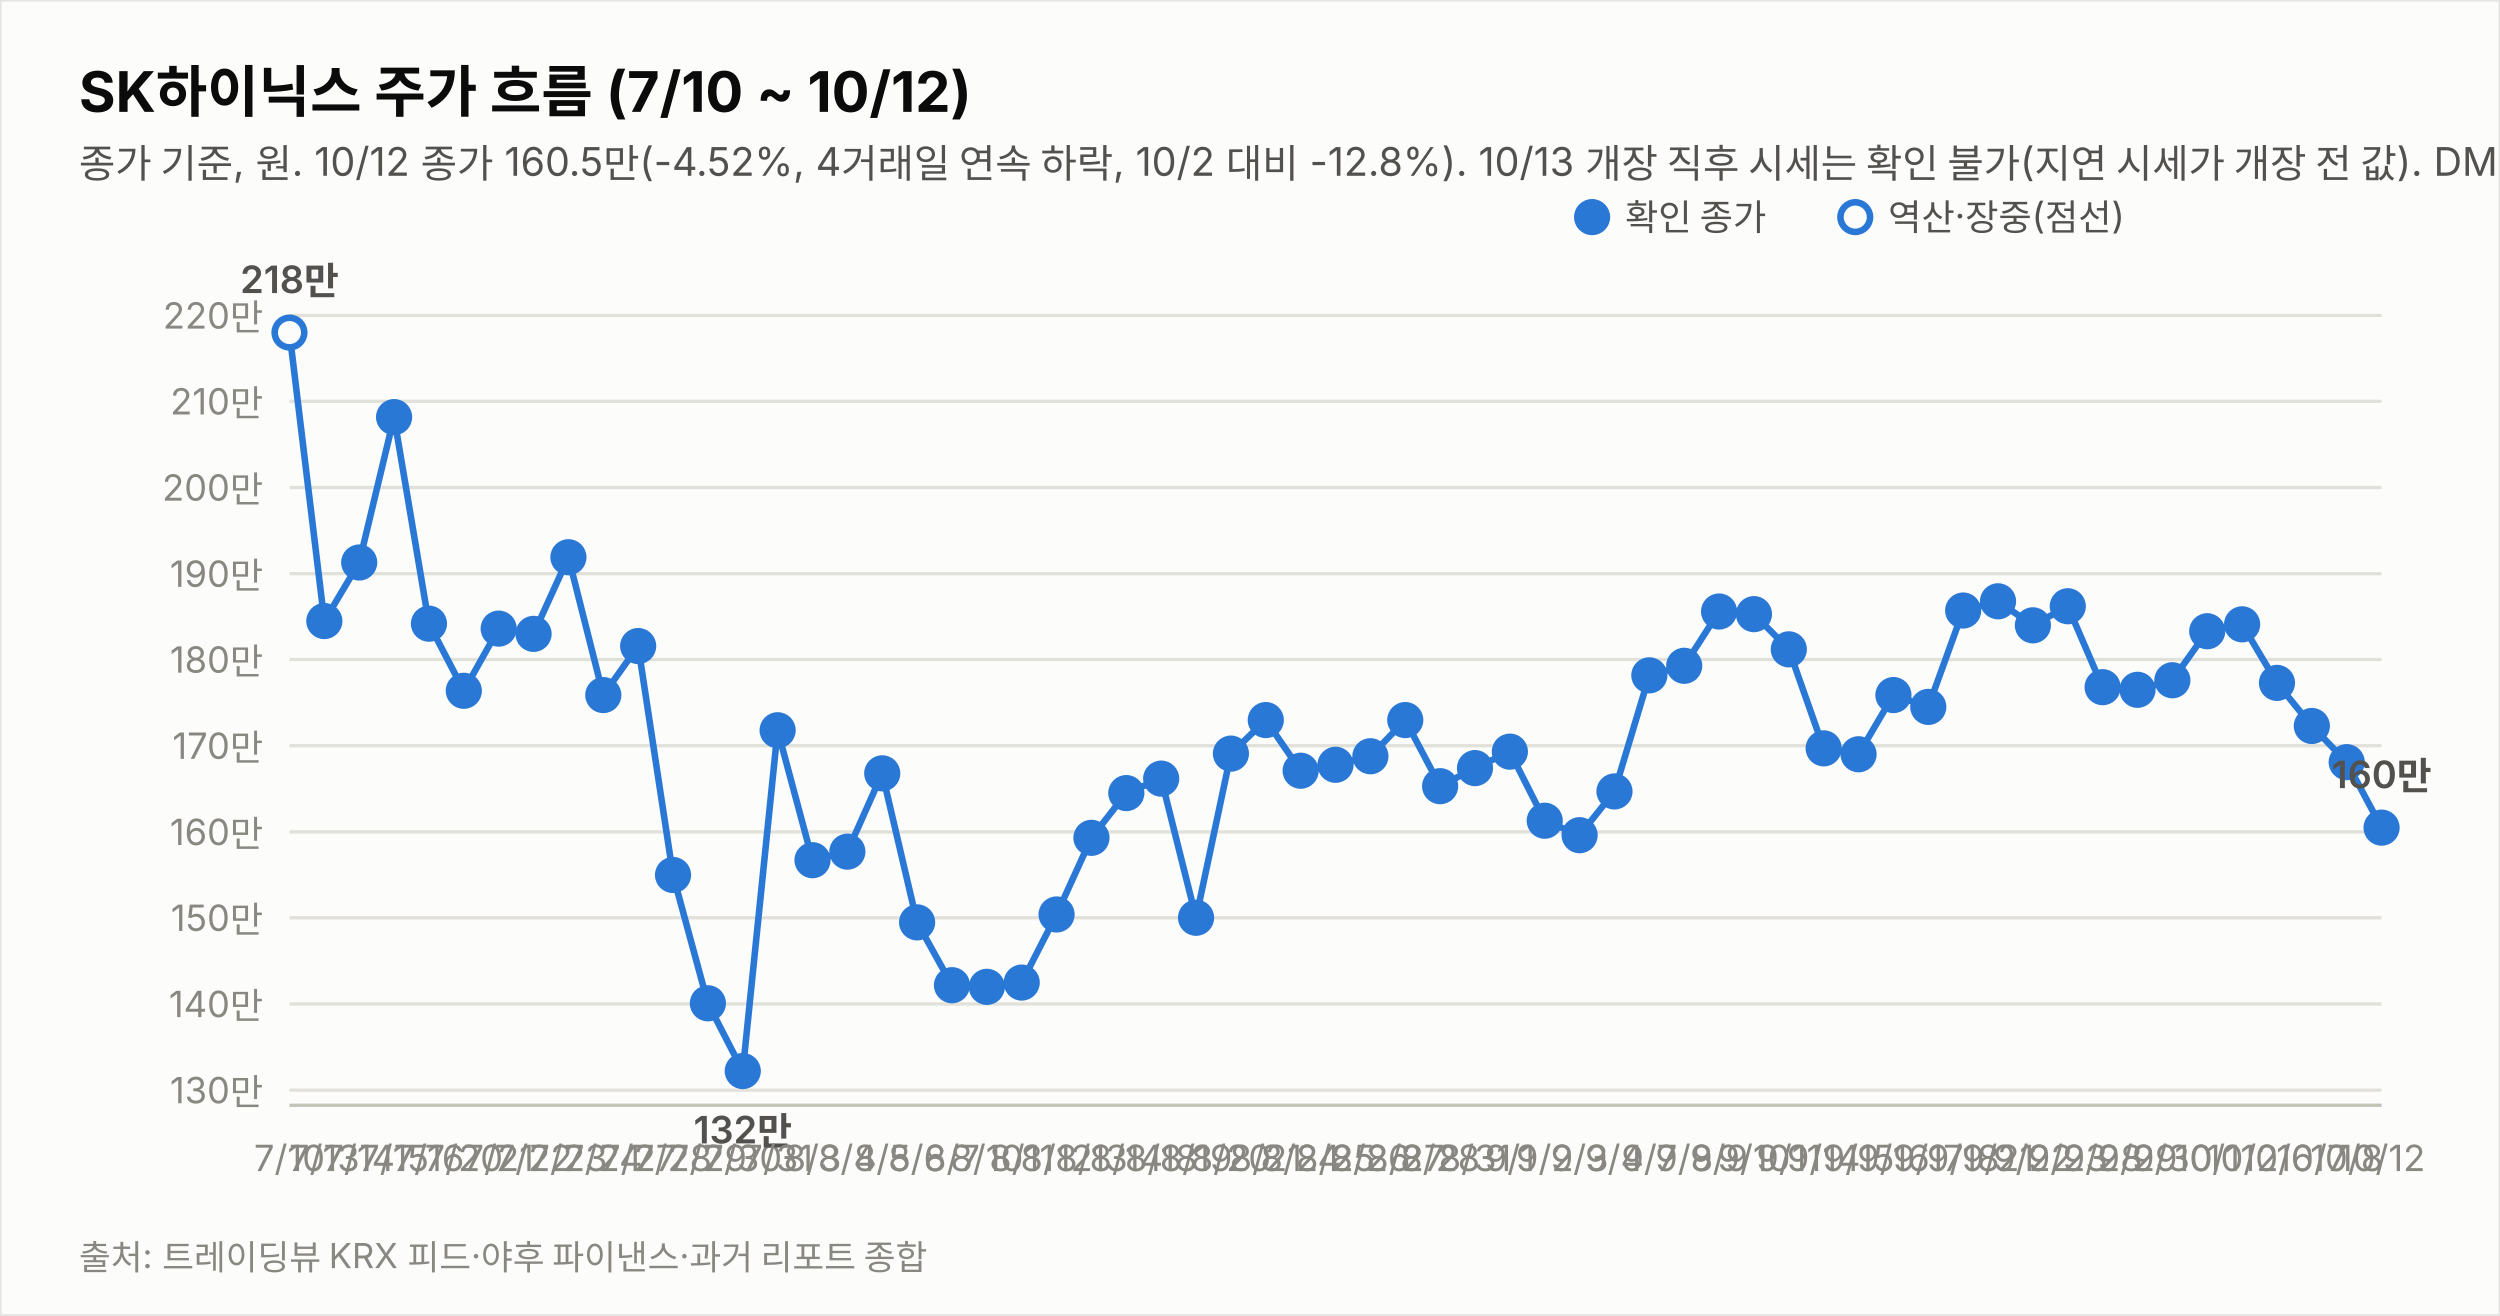
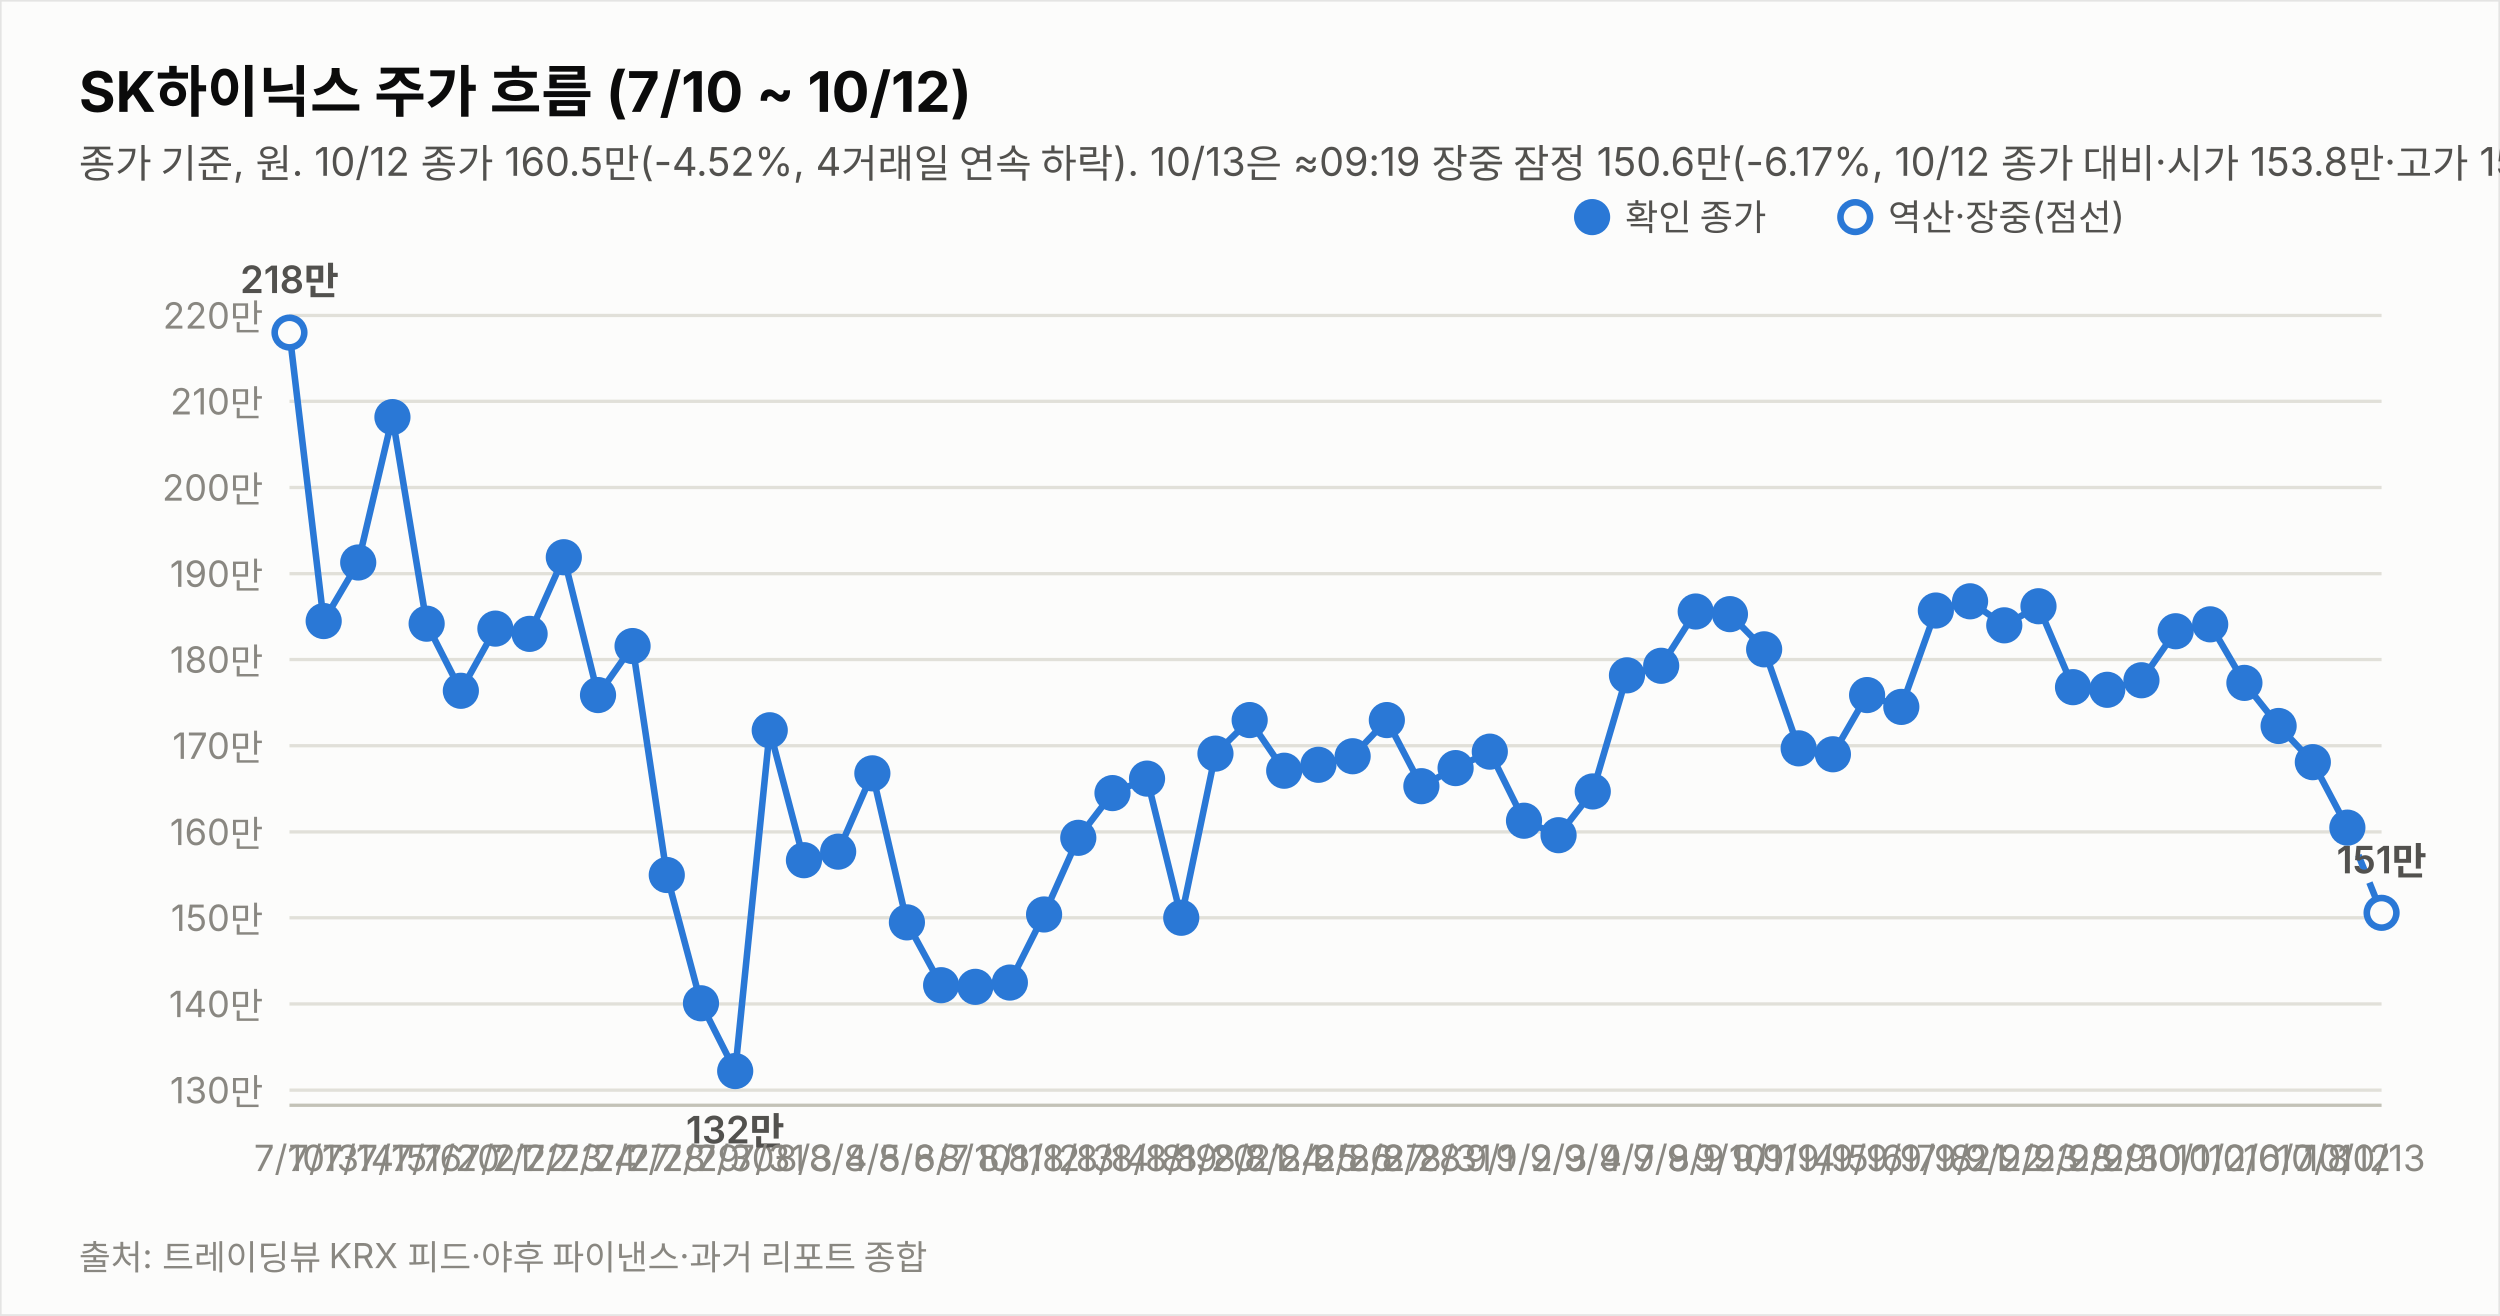
<svg xmlns="http://www.w3.org/2000/svg" width="760" height="400" viewBox="0 0 760 400" font-family="system-ui,-apple-system,&quot;Segoe UI&quot;,&quot;Malgun Gothic&quot;,&quot;Apple SD Gothic Neo&quot;,sans-serif">
  <rect width="760" height="400" fill="#fcfcfb" stroke="rgba(11,11,11,0.10)" />
  <text x="24" y="34" font-size="17" font-weight="700" fill="#0b0b0b">SK하이닉스 주가 흐름 (7/10 ~ 10/12)</text>
-   <text x="24" y="54" font-size="12" fill="#52514e">종가 기준, 원. 10/12 종가 160.5만(-4.52%, 4거래일 연속 하락, 10/2 대비 -12.8%). 10/13 개장 직후 시세는 확인 불가(지연 시세가 개장 전 값). DMI 격차 -13.9·KDJ 격차 -13.3(10/12 15:14 집계).</text>
+   <text x="24" y="54" font-size="12" fill="#52514e">종가 기준, 원. 10/12 종가 160.5만(-4.52%, 4거래일 연속 하락). 10/13은 ≈09:19 장중 잠정 150.6만(-6.17%, 10/12 종가 대비·시가 153.8만·고가 155.4만·저가 150.4만, 트레이딩뷰 지연 시세). 지표는 10/12 15:14 집계.</text>
  <line x1="88" y1="331.4" x2="724" y2="331.4" stroke="#e1e0d9" stroke-width="1" />
  <text x="80" y="335.4" font-size="11" fill="#898781" text-anchor="end" style="font-variant-numeric:tabular-nums">130만</text>
  <line x1="88" y1="305.2" x2="724" y2="305.2" stroke="#e1e0d9" stroke-width="1" />
  <text x="80" y="309.2" font-size="11" fill="#898781" text-anchor="end" style="font-variant-numeric:tabular-nums">140만</text>
  <line x1="88" y1="279.0" x2="724" y2="279.0" stroke="#e1e0d9" stroke-width="1" />
  <text x="80" y="283.0" font-size="11" fill="#898781" text-anchor="end" style="font-variant-numeric:tabular-nums">150만</text>
  <line x1="88" y1="252.9" x2="724" y2="252.9" stroke="#e1e0d9" stroke-width="1" />
  <text x="80" y="256.9" font-size="11" fill="#898781" text-anchor="end" style="font-variant-numeric:tabular-nums">160만</text>
  <line x1="88" y1="226.7" x2="724" y2="226.7" stroke="#e1e0d9" stroke-width="1" />
  <text x="80" y="230.7" font-size="11" fill="#898781" text-anchor="end" style="font-variant-numeric:tabular-nums">170만</text>
  <line x1="88" y1="200.5" x2="724" y2="200.5" stroke="#e1e0d9" stroke-width="1" />
  <text x="80" y="204.5" font-size="11" fill="#898781" text-anchor="end" style="font-variant-numeric:tabular-nums">180만</text>
  <line x1="88" y1="174.4" x2="724" y2="174.4" stroke="#e1e0d9" stroke-width="1" />
  <text x="80" y="178.4" font-size="11" fill="#898781" text-anchor="end" style="font-variant-numeric:tabular-nums">190만</text>
  <line x1="88" y1="148.2" x2="724" y2="148.2" stroke="#e1e0d9" stroke-width="1" />
  <text x="80" y="152.2" font-size="11" fill="#898781" text-anchor="end" style="font-variant-numeric:tabular-nums">200만</text>
  <line x1="88" y1="122.0" x2="724" y2="122.0" stroke="#e1e0d9" stroke-width="1" />
  <text x="80" y="126.0" font-size="11" fill="#898781" text-anchor="end" style="font-variant-numeric:tabular-nums">210만</text>
  <line x1="88" y1="95.9" x2="724" y2="95.9" stroke="#e1e0d9" stroke-width="1" />
  <text x="80" y="99.9" font-size="11" fill="#898781" text-anchor="end" style="font-variant-numeric:tabular-nums">220만</text>
  <line x1="88" y1="336" x2="724" y2="336" stroke="#c3c2b7" stroke-width="1" />
-   <path d="M88.0,101.1 L98.6,188.8 L109.2,171.0 L119.8,126.8 L130.4,189.6 L141.0,210.0 L151.6,191.1 L162.2,192.7 L172.8,169.4 L183.4,211.3 L194.0,196.4 L204.6,266.0 L215.2,305.0 L225.8,325.6 L236.4,222.0 L247.0,261.5 L257.6,258.9 L268.2,235.1 L278.8,280.4 L289.4,299.5 L300.0,300.0 L310.6,298.7 L321.2,278.0 L331.8,254.7 L342.4,241.1 L353.0,236.7 L363.6,279.0 L374.2,229.1 L384.8,218.9 L395.4,234.3 L406.0,232.5 L416.6,229.9 L427.2,218.9 L437.8,239.0 L448.4,233.5 L459.0,228.5 L469.6,249.5 L480.2,253.9 L490.8,240.6 L501.4,205.3 L512.0,202.4 L522.6,185.9 L533.2,186.7 L543.8,197.4 L554.4,227.5 L565.0,229.3 L575.6,211.3 L586.2,214.9 L596.8,185.6 L607.4,182.8 L618.0,190.1 L628.6,184.3 L639.2,208.9 L649.8,209.7 L660.4,206.8 L671.0,191.9 L681.6,189.8 L692.2,207.6 L702.8,220.7 L713.4,231.7 L724.0,251.6" fill="none" stroke="#2a78d6" stroke-width="2" />
+   <path d="M88.0,101.1 L98.4,188.8 L108.9,171.0 L119.3,126.8 L129.7,189.6 L140.1,210.0 L150.6,191.1 L161.0,192.7 L171.4,169.4 L181.8,211.3 L192.3,196.4 L202.7,266.0 L213.1,305.0 L223.5,325.6 L234.0,222.0 L244.4,261.5 L254.8,258.9 L265.2,235.1 L275.7,280.4 L286.1,299.5 L296.5,300.0 L307.0,298.7 L317.4,278.0 L327.8,254.7 L338.2,241.1 L348.7,236.7 L359.1,279.0 L369.5,229.1 L379.9,218.9 L390.4,234.3 L400.8,232.5 L411.2,229.9 L421.6,218.9 L432.1,239.0 L442.5,233.5 L452.9,228.5 L463.3,249.5 L473.8,253.9 L484.2,240.6 L494.6,205.3 L505.0,202.4 L515.5,185.9 L525.9,186.7 L536.3,197.4 L546.8,227.5 L557.2,229.3 L567.6,211.3 L578.0,214.9 L588.5,185.6 L598.9,182.8 L609.3,190.1 L619.7,184.3 L630.2,208.9 L640.6,209.7 L651.0,206.8 L661.4,191.9 L671.9,189.8 L682.3,207.6 L692.7,220.7 L703.1,231.7 L713.6,251.6" fill="none" stroke="#2a78d6" stroke-width="2" />
+   <path d="M713.6,251.6 L724.0,277.5" fill="none" stroke="#2a78d6" stroke-width="2" stroke-dasharray="5 4" />
  <circle cx="88.0" cy="101.1" r="4.5" fill="#fcfcfb" stroke="#2a78d6" stroke-width="2" />
  <text x="88.0" y="356" font-size="11" fill="#898781" text-anchor="middle">7/10</text>
  <text x="88.0" y="89.1" font-size="11.5" font-weight="600" fill="#52514e" text-anchor="middle" style="font-variant-numeric:tabular-nums">218만</text>
-   <circle cx="98.6" cy="188.8" r="4.5" fill="#2a78d6" stroke="#2a78d6" stroke-width="2" />
-   <text x="98.6" y="356" font-size="11" fill="#898781" text-anchor="middle">7/13</text>
-   <circle cx="109.2" cy="171.0" r="4.5" fill="#2a78d6" stroke="#2a78d6" stroke-width="2" />
-   <text x="109.2" y="356" font-size="11" fill="#898781" text-anchor="middle">7/14</text>
-   <circle cx="119.8" cy="126.8" r="4.5" fill="#2a78d6" stroke="#2a78d6" stroke-width="2" />
-   <text x="119.8" y="356" font-size="11" fill="#898781" text-anchor="middle">7/15</text>
-   <circle cx="130.4" cy="189.6" r="4.5" fill="#2a78d6" stroke="#2a78d6" stroke-width="2" />
-   <text x="130.4" y="356" font-size="11" fill="#898781" text-anchor="middle">7/16</text>
-   <circle cx="141.0" cy="210.0" r="4.5" fill="#2a78d6" stroke="#2a78d6" stroke-width="2" />
-   <text x="141.0" y="356" font-size="11" fill="#898781" text-anchor="middle">7/20</text>
-   <circle cx="151.6" cy="191.1" r="4.5" fill="#2a78d6" stroke="#2a78d6" stroke-width="2" />
-   <text x="151.6" y="356" font-size="11" fill="#898781" text-anchor="middle">7/21</text>
-   <circle cx="162.2" cy="192.7" r="4.5" fill="#2a78d6" stroke="#2a78d6" stroke-width="2" />
-   <text x="162.2" y="356" font-size="11" fill="#898781" text-anchor="middle">7/22</text>
-   <circle cx="172.8" cy="169.4" r="4.5" fill="#2a78d6" stroke="#2a78d6" stroke-width="2" />
-   <text x="172.8" y="356" font-size="11" fill="#898781" text-anchor="middle">7/23</text>
-   <circle cx="183.4" cy="211.3" r="4.5" fill="#2a78d6" stroke="#2a78d6" stroke-width="2" />
-   <text x="183.4" y="356" font-size="11" fill="#898781" text-anchor="middle">7/24</text>
-   <circle cx="194.0" cy="196.4" r="4.5" fill="#2a78d6" stroke="#2a78d6" stroke-width="2" />
-   <text x="194.0" y="356" font-size="11" fill="#898781" text-anchor="middle">7/27</text>
-   <circle cx="204.6" cy="266.0" r="4.5" fill="#2a78d6" stroke="#2a78d6" stroke-width="2" />
-   <text x="204.6" y="356" font-size="11" fill="#898781" text-anchor="middle">7/28</text>
-   <circle cx="215.2" cy="305.0" r="4.5" fill="#2a78d6" stroke="#2a78d6" stroke-width="2" />
-   <text x="215.2" y="356" font-size="11" fill="#898781" text-anchor="middle">7/29</text>
-   <circle cx="225.8" cy="325.6" r="4.5" fill="#2a78d6" stroke="#2a78d6" stroke-width="2" />
-   <text x="225.8" y="356" font-size="11" fill="#898781" text-anchor="middle">7/30</text>
-   <text x="225.8" y="347.6" font-size="11.5" font-weight="600" fill="#52514e" text-anchor="middle" style="font-variant-numeric:tabular-nums">132만</text>
-   <circle cx="236.4" cy="222.0" r="4.5" fill="#2a78d6" stroke="#2a78d6" stroke-width="2" />
-   <text x="236.4" y="356" font-size="11" fill="#898781" text-anchor="middle">7/31</text>
-   <circle cx="247.0" cy="261.5" r="4.5" fill="#2a78d6" stroke="#2a78d6" stroke-width="2" />
-   <text x="247.0" y="356" font-size="11" fill="#898781" text-anchor="middle">8/3</text>
-   <circle cx="257.6" cy="258.9" r="4.5" fill="#2a78d6" stroke="#2a78d6" stroke-width="2" />
-   <text x="257.6" y="356" font-size="11" fill="#898781" text-anchor="middle">8/4</text>
-   <circle cx="268.2" cy="235.1" r="4.5" fill="#2a78d6" stroke="#2a78d6" stroke-width="2" />
-   <text x="268.2" y="356" font-size="11" fill="#898781" text-anchor="middle">8/5</text>
-   <circle cx="278.8" cy="280.4" r="4.5" fill="#2a78d6" stroke="#2a78d6" stroke-width="2" />
-   <text x="278.8" y="356" font-size="11" fill="#898781" text-anchor="middle">8/6</text>
-   <circle cx="289.4" cy="299.5" r="4.5" fill="#2a78d6" stroke="#2a78d6" stroke-width="2" />
-   <text x="289.4" y="356" font-size="11" fill="#898781" text-anchor="middle">8/7</text>
-   <circle cx="300.0" cy="300.0" r="4.5" fill="#2a78d6" stroke="#2a78d6" stroke-width="2" />
-   <text x="300.0" y="356" font-size="11" fill="#898781" text-anchor="middle">8/10</text>
-   <circle cx="310.6" cy="298.7" r="4.5" fill="#2a78d6" stroke="#2a78d6" stroke-width="2" />
-   <text x="310.6" y="356" font-size="11" fill="#898781" text-anchor="middle">8/11</text>
-   <circle cx="321.2" cy="278.0" r="4.5" fill="#2a78d6" stroke="#2a78d6" stroke-width="2" />
-   <text x="321.2" y="356" font-size="11" fill="#898781" text-anchor="middle">8/12</text>
-   <circle cx="331.8" cy="254.7" r="4.5" fill="#2a78d6" stroke="#2a78d6" stroke-width="2" />
-   <text x="331.8" y="356" font-size="11" fill="#898781" text-anchor="middle">8/13</text>
-   <circle cx="342.4" cy="241.1" r="4.5" fill="#2a78d6" stroke="#2a78d6" stroke-width="2" />
-   <text x="342.4" y="356" font-size="11" fill="#898781" text-anchor="middle">8/14</text>
-   <circle cx="353.0" cy="236.7" r="4.5" fill="#2a78d6" stroke="#2a78d6" stroke-width="2" />
-   <text x="353.0" y="356" font-size="11" fill="#898781" text-anchor="middle">8/18</text>
-   <circle cx="363.6" cy="279.0" r="4.5" fill="#2a78d6" stroke="#2a78d6" stroke-width="2" />
-   <text x="363.6" y="356" font-size="11" fill="#898781" text-anchor="middle">8/19</text>
-   <circle cx="374.2" cy="229.1" r="4.5" fill="#2a78d6" stroke="#2a78d6" stroke-width="2" />
-   <text x="374.2" y="356" font-size="11" fill="#898781" text-anchor="middle">8/20</text>
-   <circle cx="384.8" cy="218.9" r="4.5" fill="#2a78d6" stroke="#2a78d6" stroke-width="2" />
-   <text x="384.8" y="356" font-size="11" fill="#898781" text-anchor="middle">8/21</text>
-   <circle cx="395.4" cy="234.3" r="4.5" fill="#2a78d6" stroke="#2a78d6" stroke-width="2" />
-   <text x="395.4" y="356" font-size="11" fill="#898781" text-anchor="middle">8/24</text>
-   <circle cx="406.0" cy="232.5" r="4.5" fill="#2a78d6" stroke="#2a78d6" stroke-width="2" />
-   <text x="406.0" y="356" font-size="11" fill="#898781" text-anchor="middle">8/25</text>
-   <circle cx="416.6" cy="229.9" r="4.5" fill="#2a78d6" stroke="#2a78d6" stroke-width="2" />
-   <text x="416.6" y="356" font-size="11" fill="#898781" text-anchor="middle">8/26</text>
-   <circle cx="427.2" cy="218.9" r="4.5" fill="#2a78d6" stroke="#2a78d6" stroke-width="2" />
-   <text x="427.2" y="356" font-size="11" fill="#898781" text-anchor="middle">8/27</text>
-   <circle cx="437.8" cy="239.0" r="4.5" fill="#2a78d6" stroke="#2a78d6" stroke-width="2" />
-   <text x="437.8" y="356" font-size="11" fill="#898781" text-anchor="middle">8/28</text>
-   <circle cx="448.4" cy="233.5" r="4.5" fill="#2a78d6" stroke="#2a78d6" stroke-width="2" />
-   <text x="448.4" y="356" font-size="11" fill="#898781" text-anchor="middle">8/31</text>
-   <circle cx="459.0" cy="228.5" r="4.5" fill="#2a78d6" stroke="#2a78d6" stroke-width="2" />
-   <text x="459.0" y="356" font-size="11" fill="#898781" text-anchor="middle">9/1</text>
-   <circle cx="469.6" cy="249.5" r="4.5" fill="#2a78d6" stroke="#2a78d6" stroke-width="2" />
-   <text x="469.6" y="356" font-size="11" fill="#898781" text-anchor="middle">9/2</text>
-   <circle cx="480.2" cy="253.9" r="4.5" fill="#2a78d6" stroke="#2a78d6" stroke-width="2" />
-   <text x="480.2" y="356" font-size="11" fill="#898781" text-anchor="middle">9/3</text>
-   <circle cx="490.8" cy="240.6" r="4.5" fill="#2a78d6" stroke="#2a78d6" stroke-width="2" />
-   <text x="490.8" y="356" font-size="11" fill="#898781" text-anchor="middle">9/4</text>
-   <circle cx="501.4" cy="205.3" r="4.5" fill="#2a78d6" stroke="#2a78d6" stroke-width="2" />
-   <text x="501.4" y="356" font-size="11" fill="#898781" text-anchor="middle">9/7</text>
-   <circle cx="512.0" cy="202.4" r="4.5" fill="#2a78d6" stroke="#2a78d6" stroke-width="2" />
-   <text x="512.0" y="356" font-size="11" fill="#898781" text-anchor="middle">9/8</text>
-   <circle cx="522.6" cy="185.9" r="4.5" fill="#2a78d6" stroke="#2a78d6" stroke-width="2" />
-   <text x="522.6" y="356" font-size="11" fill="#898781" text-anchor="middle">9/9</text>
-   <circle cx="533.2" cy="186.7" r="4.5" fill="#2a78d6" stroke="#2a78d6" stroke-width="2" />
-   <text x="533.2" y="356" font-size="11" fill="#898781" text-anchor="middle">9/10</text>
-   <circle cx="543.8" cy="197.4" r="4.5" fill="#2a78d6" stroke="#2a78d6" stroke-width="2" />
-   <text x="543.8" y="356" font-size="11" fill="#898781" text-anchor="middle">9/11</text>
-   <circle cx="554.4" cy="227.5" r="4.5" fill="#2a78d6" stroke="#2a78d6" stroke-width="2" />
-   <text x="554.4" y="356" font-size="11" fill="#898781" text-anchor="middle">9/14</text>
-   <circle cx="565.0" cy="229.3" r="4.5" fill="#2a78d6" stroke="#2a78d6" stroke-width="2" />
-   <text x="565.0" y="356" font-size="11" fill="#898781" text-anchor="middle">9/15</text>
-   <circle cx="575.6" cy="211.3" r="4.5" fill="#2a78d6" stroke="#2a78d6" stroke-width="2" />
-   <text x="575.6" y="356" font-size="11" fill="#898781" text-anchor="middle">9/16</text>
-   <circle cx="586.2" cy="214.9" r="4.5" fill="#2a78d6" stroke="#2a78d6" stroke-width="2" />
-   <text x="586.2" y="356" font-size="11" fill="#898781" text-anchor="middle">9/17</text>
-   <circle cx="596.8" cy="185.6" r="4.5" fill="#2a78d6" stroke="#2a78d6" stroke-width="2" />
-   <text x="596.8" y="356" font-size="11" fill="#898781" text-anchor="middle">9/18</text>
-   <circle cx="607.4" cy="182.8" r="4.5" fill="#2a78d6" stroke="#2a78d6" stroke-width="2" />
-   <text x="607.4" y="356" font-size="11" fill="#898781" text-anchor="middle">9/21</text>
-   <circle cx="618.0" cy="190.1" r="4.5" fill="#2a78d6" stroke="#2a78d6" stroke-width="2" />
-   <text x="618.0" y="356" font-size="11" fill="#898781" text-anchor="middle">9/22</text>
-   <circle cx="628.6" cy="184.3" r="4.5" fill="#2a78d6" stroke="#2a78d6" stroke-width="2" />
-   <text x="628.6" y="356" font-size="11" fill="#898781" text-anchor="middle">9/23</text>
-   <circle cx="639.2" cy="208.9" r="4.5" fill="#2a78d6" stroke="#2a78d6" stroke-width="2" />
-   <text x="639.2" y="356" font-size="11" fill="#898781" text-anchor="middle">9/28</text>
-   <circle cx="649.8" cy="209.7" r="4.5" fill="#2a78d6" stroke="#2a78d6" stroke-width="2" />
-   <text x="649.8" y="356" font-size="11" fill="#898781" text-anchor="middle">9/29</text>
-   <circle cx="660.4" cy="206.8" r="4.5" fill="#2a78d6" stroke="#2a78d6" stroke-width="2" />
-   <text x="660.4" y="356" font-size="11" fill="#898781" text-anchor="middle">9/30</text>
-   <circle cx="671.0" cy="191.9" r="4.5" fill="#2a78d6" stroke="#2a78d6" stroke-width="2" />
-   <text x="671.0" y="356" font-size="11" fill="#898781" text-anchor="middle">10/1</text>
-   <circle cx="681.6" cy="189.8" r="4.5" fill="#2a78d6" stroke="#2a78d6" stroke-width="2" />
-   <text x="681.6" y="356" font-size="11" fill="#898781" text-anchor="middle">10/2</text>
-   <circle cx="692.2" cy="207.6" r="4.5" fill="#2a78d6" stroke="#2a78d6" stroke-width="2" />
-   <text x="692.2" y="356" font-size="11" fill="#898781" text-anchor="middle">10/6</text>
-   <circle cx="702.8" cy="220.7" r="4.5" fill="#2a78d6" stroke="#2a78d6" stroke-width="2" />
-   <text x="702.8" y="356" font-size="11" fill="#898781" text-anchor="middle">10/7</text>
-   <circle cx="713.4" cy="231.7" r="4.5" fill="#2a78d6" stroke="#2a78d6" stroke-width="2" />
-   <text x="713.4" y="356" font-size="11" fill="#898781" text-anchor="middle">10/8</text>
-   <circle cx="724.0" cy="251.6" r="4.5" fill="#2a78d6" stroke="#2a78d6" stroke-width="2" />
-   <text x="724.0" y="356" font-size="11" fill="#898781" text-anchor="middle">10/12</text>
-   <text x="724.0" y="239.6" font-size="11.5" font-weight="600" fill="#52514e" text-anchor="middle" style="font-variant-numeric:tabular-nums">160만</text>
+   <circle cx="98.4" cy="188.8" r="4.5" fill="#2a78d6" stroke="#2a78d6" stroke-width="2" />
+   <text x="98.4" y="356" font-size="11" fill="#898781" text-anchor="middle">7/13</text>
+   <circle cx="108.9" cy="171.0" r="4.5" fill="#2a78d6" stroke="#2a78d6" stroke-width="2" />
+   <text x="108.9" y="356" font-size="11" fill="#898781" text-anchor="middle">7/14</text>
+   <circle cx="119.3" cy="126.8" r="4.5" fill="#2a78d6" stroke="#2a78d6" stroke-width="2" />
+   <text x="119.3" y="356" font-size="11" fill="#898781" text-anchor="middle">7/15</text>
+   <circle cx="129.7" cy="189.6" r="4.5" fill="#2a78d6" stroke="#2a78d6" stroke-width="2" />
+   <text x="129.7" y="356" font-size="11" fill="#898781" text-anchor="middle">7/16</text>
+   <circle cx="140.1" cy="210.0" r="4.5" fill="#2a78d6" stroke="#2a78d6" stroke-width="2" />
+   <text x="140.1" y="356" font-size="11" fill="#898781" text-anchor="middle">7/20</text>
+   <circle cx="150.6" cy="191.1" r="4.5" fill="#2a78d6" stroke="#2a78d6" stroke-width="2" />
+   <text x="150.6" y="356" font-size="11" fill="#898781" text-anchor="middle">7/21</text>
+   <circle cx="161.0" cy="192.7" r="4.5" fill="#2a78d6" stroke="#2a78d6" stroke-width="2" />
+   <text x="161.0" y="356" font-size="11" fill="#898781" text-anchor="middle">7/22</text>
+   <circle cx="171.4" cy="169.4" r="4.5" fill="#2a78d6" stroke="#2a78d6" stroke-width="2" />
+   <text x="171.4" y="356" font-size="11" fill="#898781" text-anchor="middle">7/23</text>
+   <circle cx="181.8" cy="211.3" r="4.5" fill="#2a78d6" stroke="#2a78d6" stroke-width="2" />
+   <text x="181.8" y="356" font-size="11" fill="#898781" text-anchor="middle">7/24</text>
+   <circle cx="192.3" cy="196.4" r="4.5" fill="#2a78d6" stroke="#2a78d6" stroke-width="2" />
+   <text x="192.3" y="356" font-size="11" fill="#898781" text-anchor="middle">7/27</text>
+   <circle cx="202.7" cy="266.0" r="4.5" fill="#2a78d6" stroke="#2a78d6" stroke-width="2" />
+   <text x="202.7" y="356" font-size="11" fill="#898781" text-anchor="middle">7/28</text>
+   <circle cx="213.1" cy="305.0" r="4.5" fill="#2a78d6" stroke="#2a78d6" stroke-width="2" />
+   <text x="213.1" y="356" font-size="11" fill="#898781" text-anchor="middle">7/29</text>
+   <circle cx="223.5" cy="325.6" r="4.5" fill="#2a78d6" stroke="#2a78d6" stroke-width="2" />
+   <text x="223.5" y="356" font-size="11" fill="#898781" text-anchor="middle">7/30</text>
+   <text x="223.5" y="347.6" font-size="11.5" font-weight="600" fill="#52514e" text-anchor="middle" style="font-variant-numeric:tabular-nums">132만</text>
+   <circle cx="234.0" cy="222.0" r="4.5" fill="#2a78d6" stroke="#2a78d6" stroke-width="2" />
+   <text x="234.0" y="356" font-size="11" fill="#898781" text-anchor="middle">7/31</text>
+   <circle cx="244.4" cy="261.5" r="4.5" fill="#2a78d6" stroke="#2a78d6" stroke-width="2" />
+   <text x="244.4" y="356" font-size="11" fill="#898781" text-anchor="middle">8/3</text>
+   <circle cx="254.8" cy="258.9" r="4.5" fill="#2a78d6" stroke="#2a78d6" stroke-width="2" />
+   <text x="254.8" y="356" font-size="11" fill="#898781" text-anchor="middle">8/4</text>
+   <circle cx="265.2" cy="235.1" r="4.5" fill="#2a78d6" stroke="#2a78d6" stroke-width="2" />
+   <text x="265.2" y="356" font-size="11" fill="#898781" text-anchor="middle">8/5</text>
+   <circle cx="275.7" cy="280.4" r="4.5" fill="#2a78d6" stroke="#2a78d6" stroke-width="2" />
+   <text x="275.7" y="356" font-size="11" fill="#898781" text-anchor="middle">8/6</text>
+   <circle cx="286.1" cy="299.5" r="4.5" fill="#2a78d6" stroke="#2a78d6" stroke-width="2" />
+   <text x="286.1" y="356" font-size="11" fill="#898781" text-anchor="middle">8/7</text>
+   <circle cx="296.5" cy="300.0" r="4.5" fill="#2a78d6" stroke="#2a78d6" stroke-width="2" />
+   <text x="296.5" y="356" font-size="11" fill="#898781" text-anchor="middle">8/10</text>
+   <circle cx="307.0" cy="298.7" r="4.5" fill="#2a78d6" stroke="#2a78d6" stroke-width="2" />
+   <text x="307.0" y="356" font-size="11" fill="#898781" text-anchor="middle">8/11</text>
+   <circle cx="317.4" cy="278.0" r="4.5" fill="#2a78d6" stroke="#2a78d6" stroke-width="2" />
+   <text x="317.4" y="356" font-size="11" fill="#898781" text-anchor="middle">8/12</text>
+   <circle cx="327.8" cy="254.7" r="4.5" fill="#2a78d6" stroke="#2a78d6" stroke-width="2" />
+   <text x="327.8" y="356" font-size="11" fill="#898781" text-anchor="middle">8/13</text>
+   <circle cx="338.2" cy="241.1" r="4.5" fill="#2a78d6" stroke="#2a78d6" stroke-width="2" />
+   <text x="338.2" y="356" font-size="11" fill="#898781" text-anchor="middle">8/14</text>
+   <circle cx="348.7" cy="236.7" r="4.5" fill="#2a78d6" stroke="#2a78d6" stroke-width="2" />
+   <text x="348.7" y="356" font-size="11" fill="#898781" text-anchor="middle">8/18</text>
+   <circle cx="359.1" cy="279.0" r="4.5" fill="#2a78d6" stroke="#2a78d6" stroke-width="2" />
+   <text x="359.1" y="356" font-size="11" fill="#898781" text-anchor="middle">8/19</text>
+   <circle cx="369.5" cy="229.1" r="4.5" fill="#2a78d6" stroke="#2a78d6" stroke-width="2" />
+   <text x="369.5" y="356" font-size="11" fill="#898781" text-anchor="middle">8/20</text>
+   <circle cx="379.9" cy="218.9" r="4.5" fill="#2a78d6" stroke="#2a78d6" stroke-width="2" />
+   <text x="379.9" y="356" font-size="11" fill="#898781" text-anchor="middle">8/21</text>
+   <circle cx="390.4" cy="234.3" r="4.5" fill="#2a78d6" stroke="#2a78d6" stroke-width="2" />
+   <text x="390.4" y="356" font-size="11" fill="#898781" text-anchor="middle">8/24</text>
+   <circle cx="400.8" cy="232.5" r="4.5" fill="#2a78d6" stroke="#2a78d6" stroke-width="2" />
+   <text x="400.8" y="356" font-size="11" fill="#898781" text-anchor="middle">8/25</text>
+   <circle cx="411.2" cy="229.9" r="4.5" fill="#2a78d6" stroke="#2a78d6" stroke-width="2" />
+   <text x="411.2" y="356" font-size="11" fill="#898781" text-anchor="middle">8/26</text>
+   <circle cx="421.6" cy="218.9" r="4.5" fill="#2a78d6" stroke="#2a78d6" stroke-width="2" />
+   <text x="421.6" y="356" font-size="11" fill="#898781" text-anchor="middle">8/27</text>
+   <circle cx="432.1" cy="239.0" r="4.5" fill="#2a78d6" stroke="#2a78d6" stroke-width="2" />
+   <text x="432.1" y="356" font-size="11" fill="#898781" text-anchor="middle">8/28</text>
+   <circle cx="442.5" cy="233.5" r="4.5" fill="#2a78d6" stroke="#2a78d6" stroke-width="2" />
+   <text x="442.5" y="356" font-size="11" fill="#898781" text-anchor="middle">8/31</text>
+   <circle cx="452.9" cy="228.5" r="4.5" fill="#2a78d6" stroke="#2a78d6" stroke-width="2" />
+   <text x="452.9" y="356" font-size="11" fill="#898781" text-anchor="middle">9/1</text>
+   <circle cx="463.3" cy="249.5" r="4.5" fill="#2a78d6" stroke="#2a78d6" stroke-width="2" />
+   <text x="463.3" y="356" font-size="11" fill="#898781" text-anchor="middle">9/2</text>
+   <circle cx="473.8" cy="253.9" r="4.5" fill="#2a78d6" stroke="#2a78d6" stroke-width="2" />
+   <text x="473.8" y="356" font-size="11" fill="#898781" text-anchor="middle">9/3</text>
+   <circle cx="484.2" cy="240.6" r="4.5" fill="#2a78d6" stroke="#2a78d6" stroke-width="2" />
+   <text x="484.2" y="356" font-size="11" fill="#898781" text-anchor="middle">9/4</text>
+   <circle cx="494.6" cy="205.3" r="4.5" fill="#2a78d6" stroke="#2a78d6" stroke-width="2" />
+   <text x="494.6" y="356" font-size="11" fill="#898781" text-anchor="middle">9/7</text>
+   <circle cx="505.0" cy="202.4" r="4.5" fill="#2a78d6" stroke="#2a78d6" stroke-width="2" />
+   <text x="505.0" y="356" font-size="11" fill="#898781" text-anchor="middle">9/8</text>
+   <circle cx="515.5" cy="185.9" r="4.5" fill="#2a78d6" stroke="#2a78d6" stroke-width="2" />
+   <text x="515.5" y="356" font-size="11" fill="#898781" text-anchor="middle">9/9</text>
+   <circle cx="525.9" cy="186.7" r="4.5" fill="#2a78d6" stroke="#2a78d6" stroke-width="2" />
+   <text x="525.9" y="356" font-size="11" fill="#898781" text-anchor="middle">9/10</text>
+   <circle cx="536.3" cy="197.4" r="4.5" fill="#2a78d6" stroke="#2a78d6" stroke-width="2" />
+   <text x="536.3" y="356" font-size="11" fill="#898781" text-anchor="middle">9/11</text>
+   <circle cx="546.8" cy="227.5" r="4.5" fill="#2a78d6" stroke="#2a78d6" stroke-width="2" />
+   <text x="546.8" y="356" font-size="11" fill="#898781" text-anchor="middle">9/14</text>
+   <circle cx="557.2" cy="229.3" r="4.5" fill="#2a78d6" stroke="#2a78d6" stroke-width="2" />
+   <text x="557.2" y="356" font-size="11" fill="#898781" text-anchor="middle">9/15</text>
+   <circle cx="567.6" cy="211.3" r="4.5" fill="#2a78d6" stroke="#2a78d6" stroke-width="2" />
+   <text x="567.6" y="356" font-size="11" fill="#898781" text-anchor="middle">9/16</text>
+   <circle cx="578.0" cy="214.9" r="4.5" fill="#2a78d6" stroke="#2a78d6" stroke-width="2" />
+   <text x="578.0" y="356" font-size="11" fill="#898781" text-anchor="middle">9/17</text>
+   <circle cx="588.5" cy="185.6" r="4.5" fill="#2a78d6" stroke="#2a78d6" stroke-width="2" />
+   <text x="588.5" y="356" font-size="11" fill="#898781" text-anchor="middle">9/18</text>
+   <circle cx="598.9" cy="182.8" r="4.5" fill="#2a78d6" stroke="#2a78d6" stroke-width="2" />
+   <text x="598.9" y="356" font-size="11" fill="#898781" text-anchor="middle">9/21</text>
+   <circle cx="609.3" cy="190.1" r="4.5" fill="#2a78d6" stroke="#2a78d6" stroke-width="2" />
+   <text x="609.3" y="356" font-size="11" fill="#898781" text-anchor="middle">9/22</text>
+   <circle cx="619.7" cy="184.3" r="4.5" fill="#2a78d6" stroke="#2a78d6" stroke-width="2" />
+   <text x="619.7" y="356" font-size="11" fill="#898781" text-anchor="middle">9/23</text>
+   <circle cx="630.2" cy="208.9" r="4.5" fill="#2a78d6" stroke="#2a78d6" stroke-width="2" />
+   <text x="630.2" y="356" font-size="11" fill="#898781" text-anchor="middle">9/28</text>
+   <circle cx="640.6" cy="209.7" r="4.5" fill="#2a78d6" stroke="#2a78d6" stroke-width="2" />
+   <text x="640.6" y="356" font-size="11" fill="#898781" text-anchor="middle">9/29</text>
+   <circle cx="651.0" cy="206.8" r="4.5" fill="#2a78d6" stroke="#2a78d6" stroke-width="2" />
+   <text x="651.0" y="356" font-size="11" fill="#898781" text-anchor="middle">9/30</text>
+   <circle cx="661.4" cy="191.9" r="4.5" fill="#2a78d6" stroke="#2a78d6" stroke-width="2" />
+   <text x="661.4" y="356" font-size="11" fill="#898781" text-anchor="middle">10/1</text>
+   <circle cx="671.9" cy="189.8" r="4.5" fill="#2a78d6" stroke="#2a78d6" stroke-width="2" />
+   <text x="671.9" y="356" font-size="11" fill="#898781" text-anchor="middle">10/2</text>
+   <circle cx="682.3" cy="207.6" r="4.5" fill="#2a78d6" stroke="#2a78d6" stroke-width="2" />
+   <text x="682.3" y="356" font-size="11" fill="#898781" text-anchor="middle">10/6</text>
+   <circle cx="692.7" cy="220.7" r="4.5" fill="#2a78d6" stroke="#2a78d6" stroke-width="2" />
+   <text x="692.7" y="356" font-size="11" fill="#898781" text-anchor="middle">10/7</text>
+   <circle cx="703.1" cy="231.7" r="4.5" fill="#2a78d6" stroke="#2a78d6" stroke-width="2" />
+   <text x="703.1" y="356" font-size="11" fill="#898781" text-anchor="middle">10/8</text>
+   <circle cx="713.6" cy="251.6" r="4.5" fill="#2a78d6" stroke="#2a78d6" stroke-width="2" />
+   <text x="713.6" y="356" font-size="11" fill="#898781" text-anchor="middle">10/12</text>
+   <circle cx="724.0" cy="277.5" r="4.5" fill="#fcfcfb" stroke="#2a78d6" stroke-width="2" />
+   <text x="724.0" y="356" font-size="11" fill="#898781" text-anchor="middle">10/13</text>
+   <text x="724.0" y="265.5" font-size="11.5" font-weight="600" fill="#52514e" text-anchor="middle" style="font-variant-numeric:tabular-nums">151만</text>
  <circle cx="484" cy="66" r="4.5" fill="#2a78d6" stroke="#2a78d6" stroke-width="2" />
  <text x="494" y="70" font-size="11" fill="#52514e">확인 종가</text>
  <circle cx="564" cy="66" r="4.5" fill="#fcfcfb" stroke="#2a78d6" stroke-width="2" />
  <text x="574" y="70" font-size="11" fill="#52514e">역산·장중(점선)</text>
  <text x="24" y="386" font-size="10.5" fill="#898781">출처: 트레이딩뷰 KRX 피드·야후 파이낸스·과거 리포트 종합</text>
</svg>
